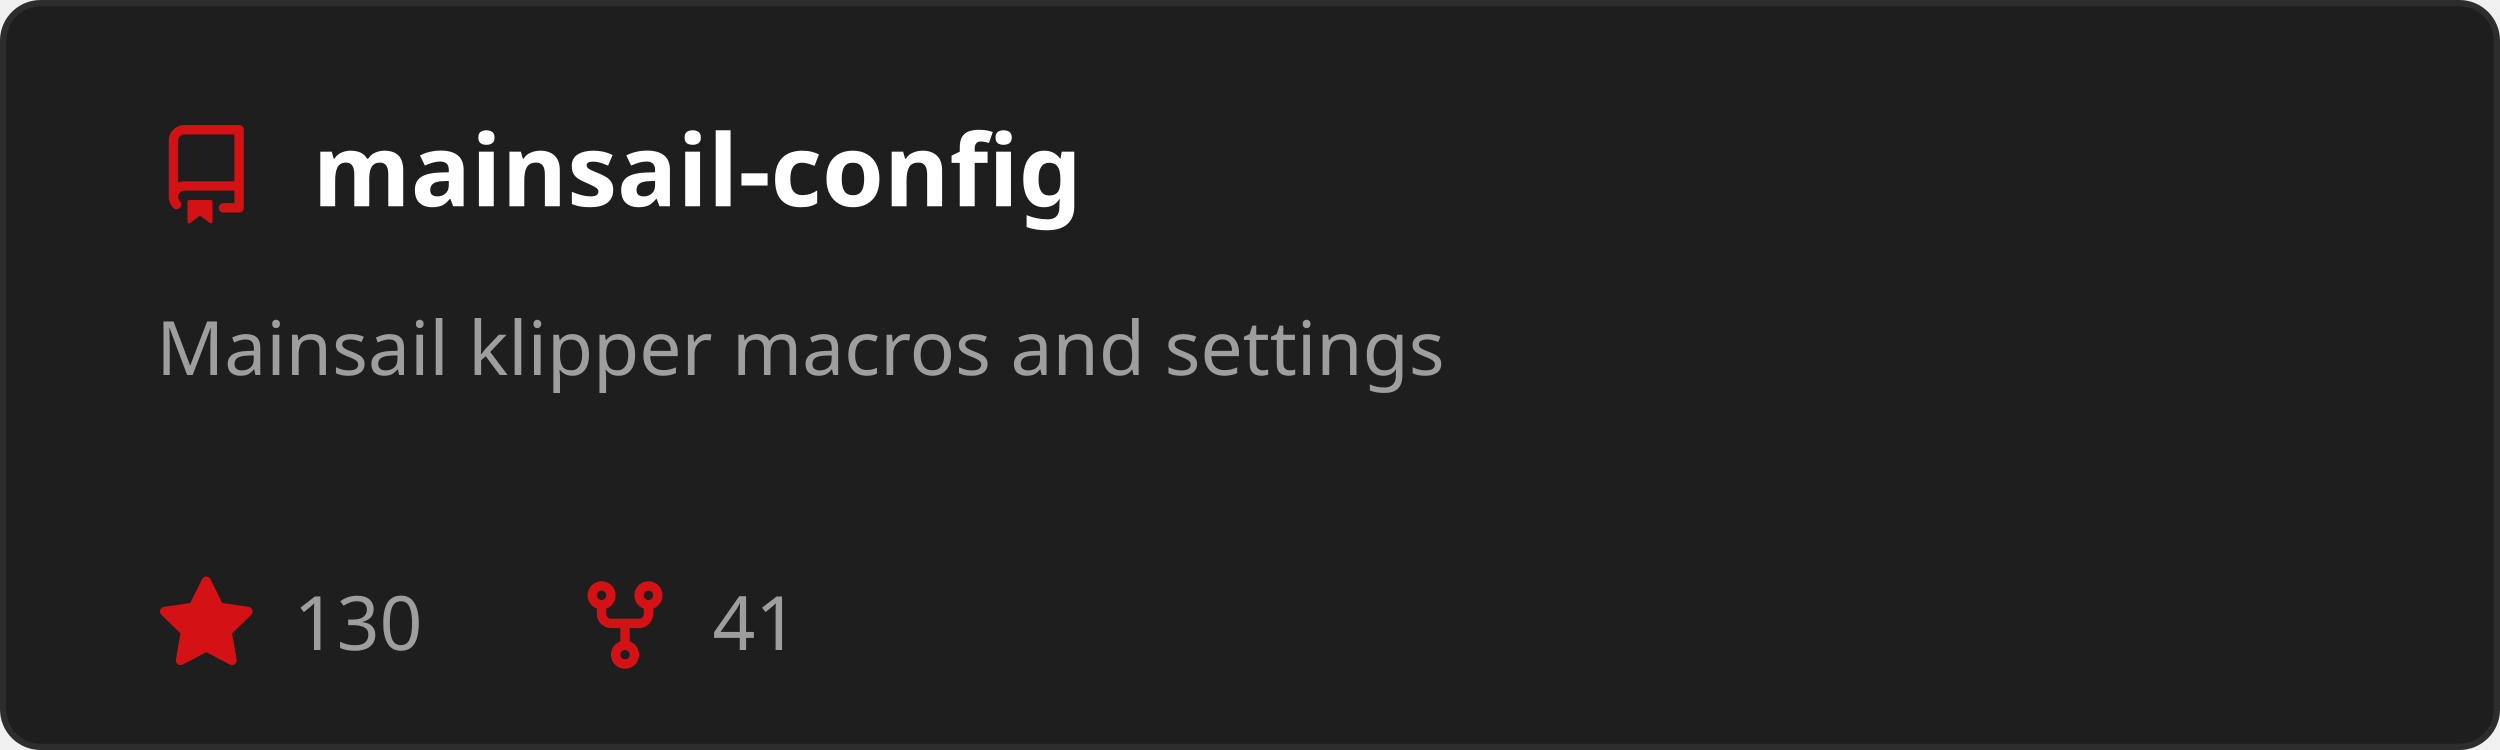
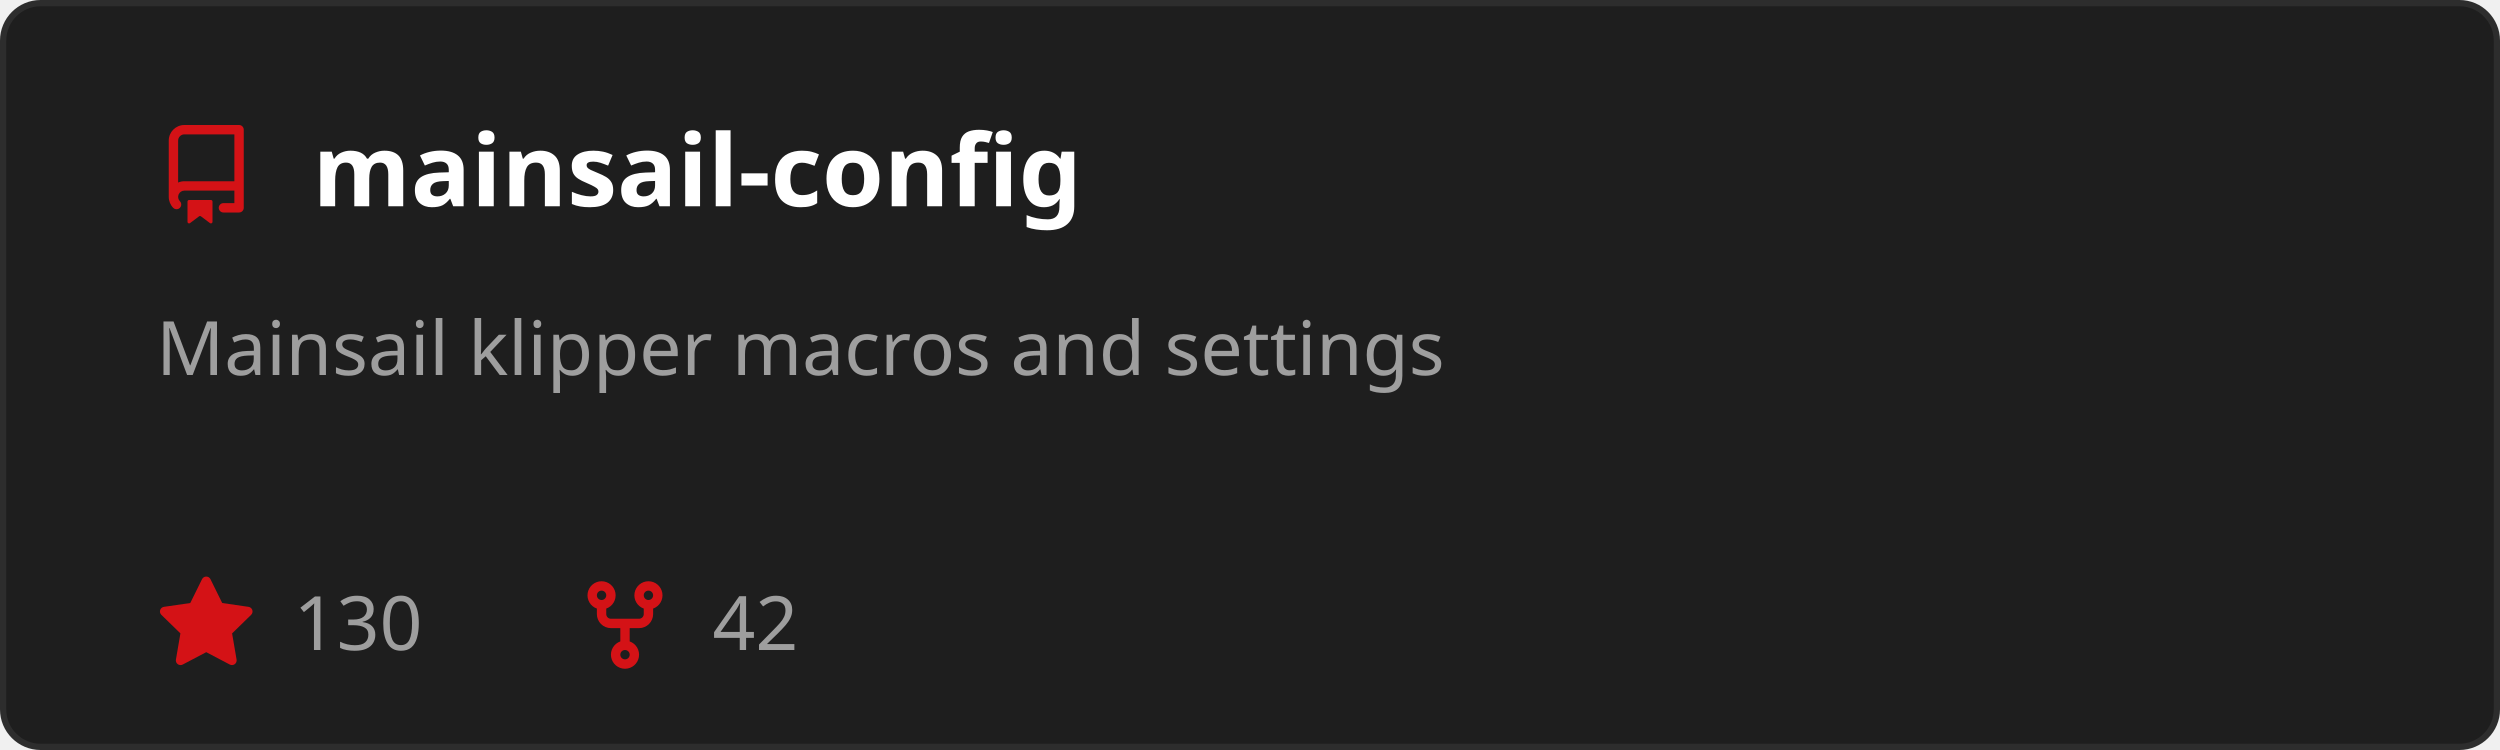
<svg xmlns="http://www.w3.org/2000/svg" width="400" height="120" viewBox="0 0 400 120" role="img" aria-labelledby="t">
  <style>
    text { font-family: 'Segoe UI', Ubuntu, Sans-Serif; }
    .title { fill: #ffffff; font-size: 16px; font-weight: 600; }
    .desc { fill: #9e9e9e; font-size: 12px; }
    .stat { fill: #9e9e9e; font-size: 12px; }
  </style>
  <rect x="0.5" y="0.5" width="399" height="119" rx="6" fill="#1e1e1e" stroke="#2d2d2d" />
  <g transform="translate(25,20)">
    <path d="M2 2.5A2.5 2.5 0 0 1 4.5 0h8.75a.75.75 0 0 1 .75.75v12.5a.75.75 0 0 1-.75.75h-2.5a.75.75 0 0 1 0-1.5h1.75v-2h-8a1 1 0 0 0-.714 1.7.75.75 0 1 1-1.072 1.05A2.495 2.495 0 0 1 2 11.5Zm10.5-1h-8a1 1 0 0 0-1 1v6.708A2.486 2.486 0 0 1 4.5 9h8ZM5 12.25a.25.25 0 0 1 .25-.25h3.5a.25.25 0 0 1 .25.25v3.25a.25.25 0 0 1-.4.2l-1.45-1.087a.249.249 0 0 0-.3 0L5.4 15.7a.25.25 0 0 1-.4-.2Z" fill="#D41216" />
  </g>
  <text x="50" y="33" class="title">mainsail-config</text>
  <text x="25" y="60" class="desc">
    <tspan x="25" dy="0">Mainsail klipper macros and settings</tspan>
  </text>
  <g transform="translate(25,92)">
    <path d="M8 .25a.75.75 0 0 1 .673.418l1.882 3.815 4.21.612a.75.75 0 0 1 .416 1.279l-3.046 2.97.719 4.192a.751.751 0 0 1-1.088.791L8 12.347l-3.766 1.98a.75.75 0 0 1-1.088-.79l.72-4.194L.818 6.374a.75.75 0 0 1 .416-1.28l4.21-.611L7.327.668A.75.75 0 0 1 8 .25Z" fill="#D41216" />
  </g>
  <text x="47" y="104" class="stat">130</text>
  <g transform="translate(92,92)">
    <path d="M5 5.372v.878c0 .414.336.75.75.75h4.5a.75.75 0 0 0 .75-.75v-.878a2.25 2.25 0 1 1 1.5 0v.878a2.25 2.25 0 0 1-2.25 2.25h-1.5v2.128a2.251 2.251 0 1 1-1.5 0V8.5h-1.5A2.25 2.25 0 0 1 3.5 6.25v-.878a2.25 2.25 0 1 1 1.5 0ZM5 3.25a.75.75 0 1 0-1.5 0 .75.75 0 0 0 1.5 0Zm6.75.75a.75.75 0 1 0 0-1.5.75.75 0 0 0 0 1.5Zm-3 8.75a.75.75 0 1 0-1.5 0 .75.75 0 0 0 1.5 0Z" fill="#D41216" />
  </g>
-   <text x="114" y="104" class="stat">41</text>
+   <text x="114" y="104" class="stat">42</text>
</svg>
